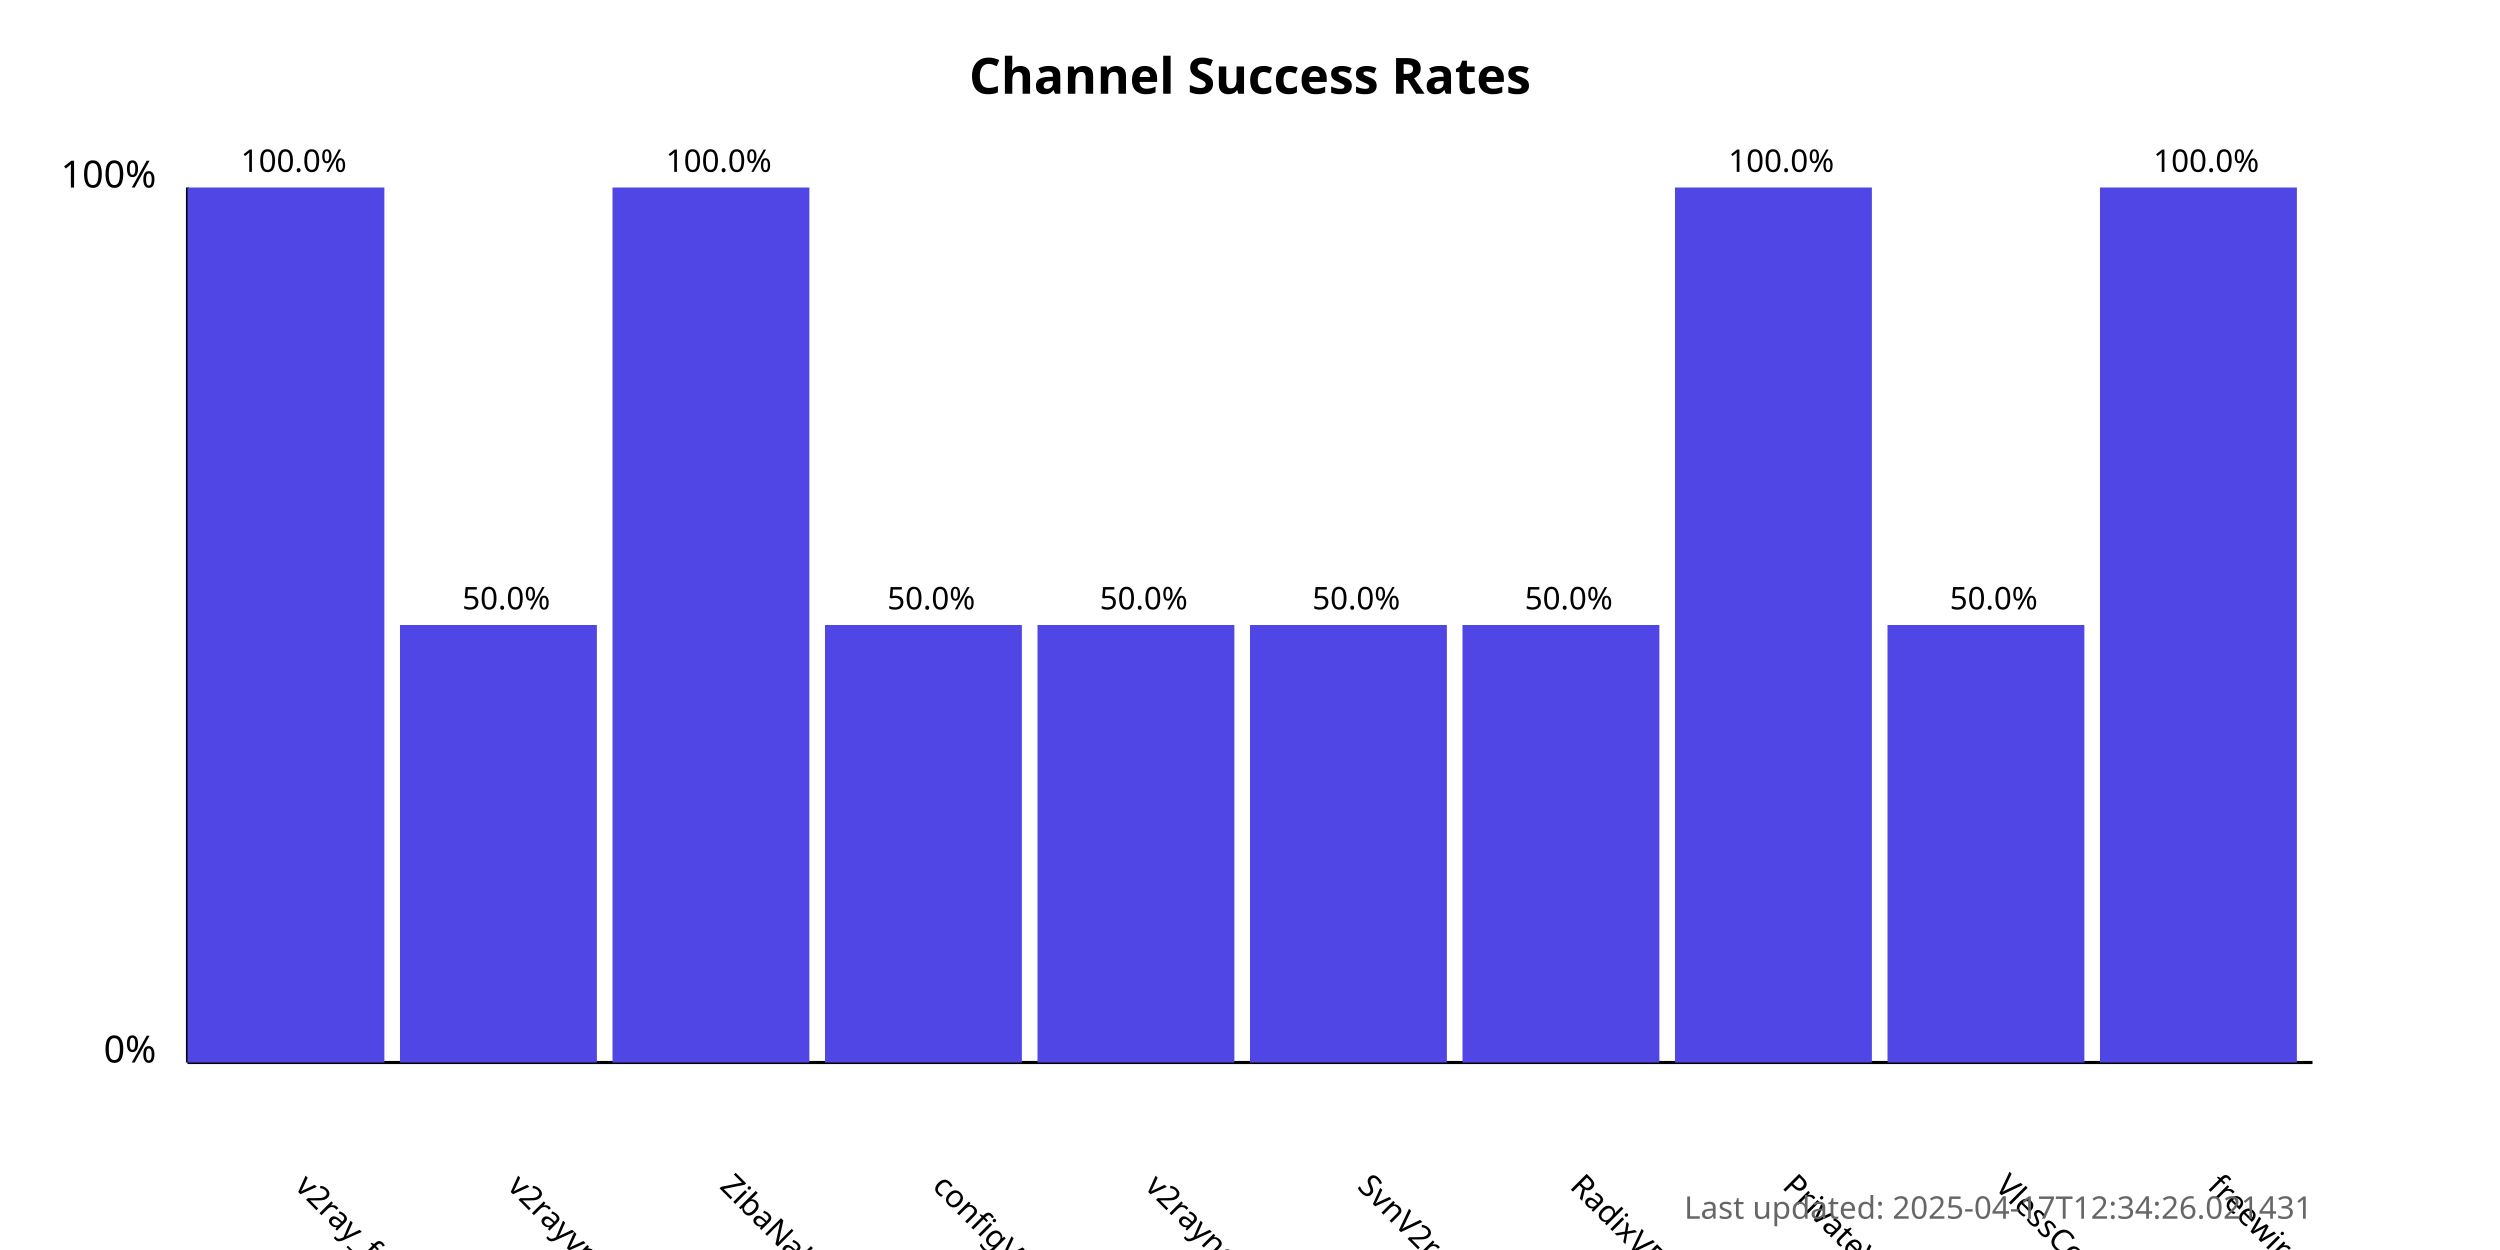
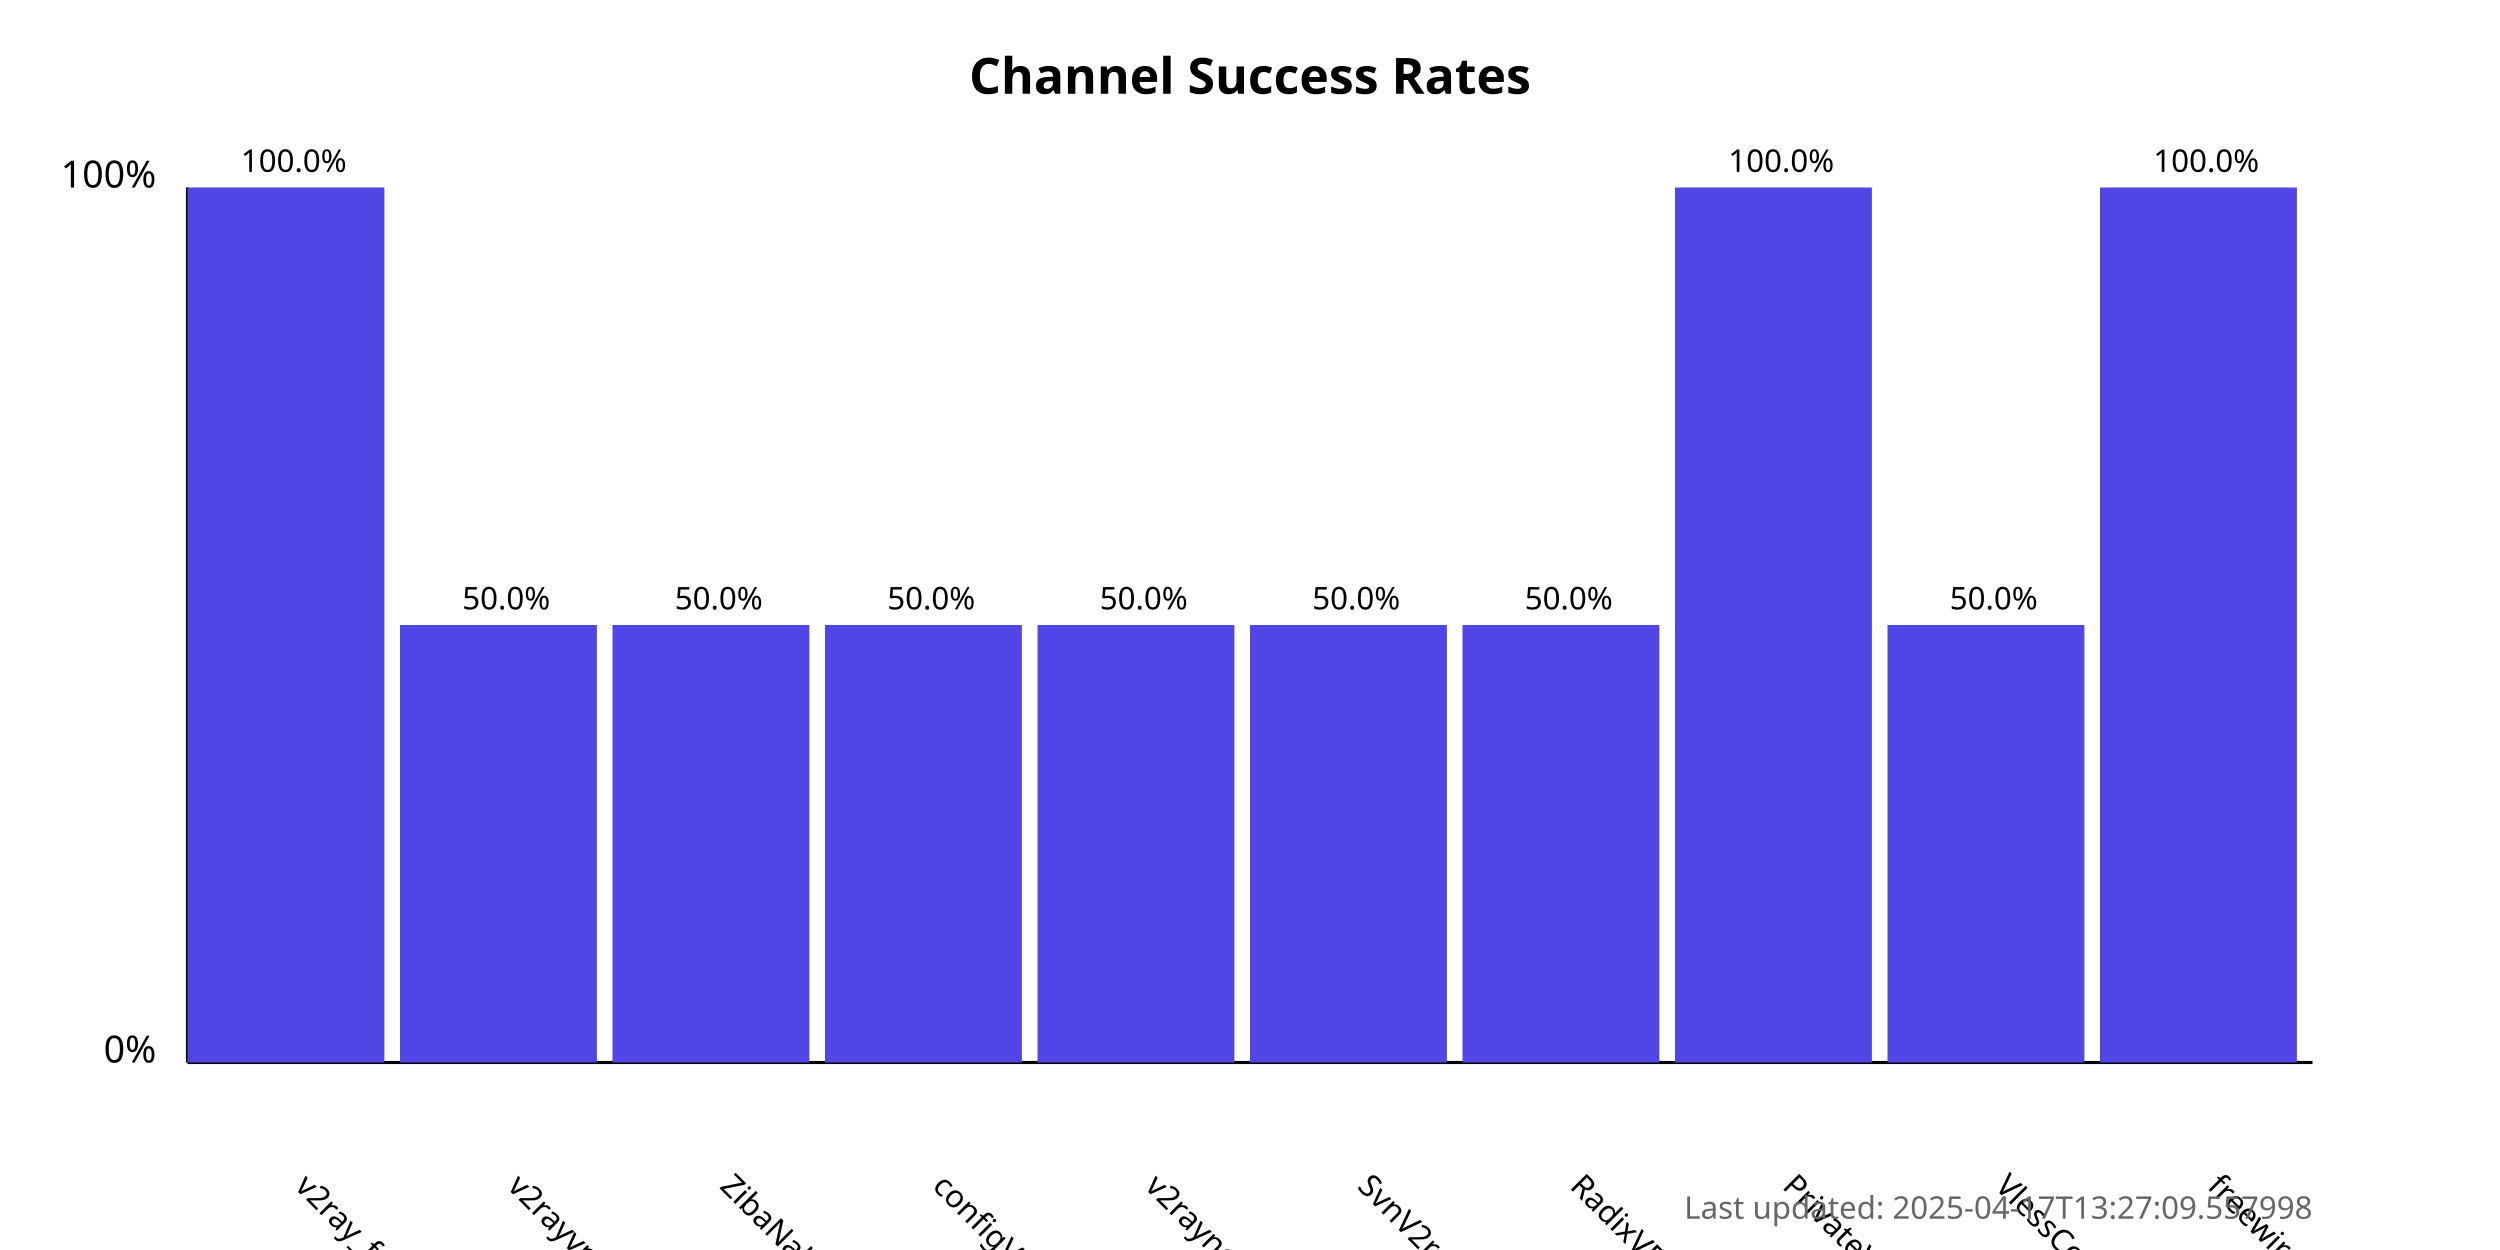
<svg xmlns="http://www.w3.org/2000/svg" width="800" height="400">
  <style>
            .chart-title { font: bold 16px sans-serif; }
            .axis-label { font: 12px sans-serif; }
            .tick-label { font: 10px sans-serif; }
            .bar { fill: #4f46e5; }
            .bar:hover { fill: #6366f1; }
            .timestamp { font: 10px sans-serif; fill: #666; }
        </style>
  <text x="400.0" y="30" text-anchor="middle" class="chart-title">
            Channel Success Rates
        </text>
  <line x1="60" y1="340" x2="60" y2="60" stroke="black" stroke-width="1" />
  <line x1="60" y1="340" x2="740" y2="340" stroke="black" stroke-width="1" />
  <text x="50" y="340" text-anchor="end" class="axis-label">0%</text>
  <text x="50" y="60" text-anchor="end" class="axis-label">100%</text>
  <g>
    <rect x="60" y="60.0" width="63.0" height="280.0" class="bar" />
    <text x="94.0" y="380" transform="rotate(45, 94.0, 380)" text-anchor="start" class="tick-label">
                v2ray_free_conf
            </text>
    <text x="94.0" y="55.0" text-anchor="middle" class="tick-label">
                100.0%
            </text>
  </g>
  <g>
    <rect x="128.0" y="200.0" width="63.0" height="140.0" class="bar" />
    <text x="162.0" y="380" transform="rotate(45, 162.0, 380)" text-anchor="start" class="tick-label">
                v2rayvpno
            </text>
    <text x="162.0" y="195.0" text-anchor="middle" class="tick-label">
                50.0%
            </text>
  </g>
  <g>
-     <rect x="196.0" y="60.0" width="63.0" height="280.0" class="bar" />
+     <rect x="196.0" y="200.0" width="63.0" height="140.0" class="bar" />
    <text x="230.0" y="380" transform="rotate(45, 230.0, 380)" text-anchor="start" class="tick-label">
                ZibaNabz
            </text>
-     <text x="230.0" y="55.0" text-anchor="middle" class="tick-label">
-                 100.0%
+     <text x="230.0" y="195.0" text-anchor="middle" class="tick-label">
+                 50.0%
            </text>
  </g>
  <g>
    <rect x="264.0" y="200.0" width="63.0" height="140.0" class="bar" />
    <text x="298.0" y="380" transform="rotate(45, 298.0, 380)" text-anchor="start" class="tick-label">
                configV2rayForFree
            </text>
    <text x="298.0" y="195.0" text-anchor="middle" class="tick-label">
                50.0%
            </text>
  </g>
  <g>
    <rect x="332.0" y="200.0" width="63.0" height="140.0" class="bar" />
    <text x="366.0" y="380" transform="rotate(45, 366.0, 380)" text-anchor="start" class="tick-label">
                v2rayngvpn
            </text>
    <text x="366.0" y="195.0" text-anchor="middle" class="tick-label">
                50.0%
            </text>
  </g>
  <g>
    <rect x="400.0" y="200.0" width="63.0" height="140.0" class="bar" />
    <text x="434.0" y="380" transform="rotate(45, 434.0, 380)" text-anchor="start" class="tick-label">
                SvnV2ray
            </text>
    <text x="434.0" y="195.0" text-anchor="middle" class="tick-label">
                50.0%
            </text>
  </g>
  <g>
    <rect x="468.0" y="200.0" width="63.0" height="140.0" class="bar" />
    <text x="502.0" y="380" transform="rotate(45, 502.0, 380)" text-anchor="start" class="tick-label">
                RadixVPN
            </text>
    <text x="502.0" y="195.0" text-anchor="middle" class="tick-label">
                50.0%
            </text>
  </g>
  <g>
    <rect x="536.0" y="60.0" width="63.0" height="280.0" class="bar" />
    <text x="570.0" y="380" transform="rotate(45, 570.0, 380)" text-anchor="start" class="tick-label">
                PrivateVPNs
            </text>
    <text x="570.0" y="55.0" text-anchor="middle" class="tick-label">
                100.0%
            </text>
  </g>
  <g>
    <rect x="604.0" y="200.0" width="63.0" height="140.0" class="bar" />
    <text x="638.0" y="380" transform="rotate(45, 638.0, 380)" text-anchor="start" class="tick-label">
                VlessConfig
            </text>
    <text x="638.0" y="195.0" text-anchor="middle" class="tick-label">
                50.0%
            </text>
  </g>
  <g>
    <rect x="672.0" y="60.0" width="63.0" height="280.0" class="bar" />
    <text x="706.0" y="380" transform="rotate(45, 706.0, 380)" text-anchor="start" class="tick-label">
                freewireguard
            </text>
    <text x="706.0" y="55.0" text-anchor="middle" class="tick-label">
                100.0%
            </text>
  </g>
  <text x="740" y="390" text-anchor="end" class="timestamp">
-             Last updated: 2025-04-17T12:34:26.021431
+             Last updated: 2025-04-17T13:27:09.557998
        </text>
</svg>
